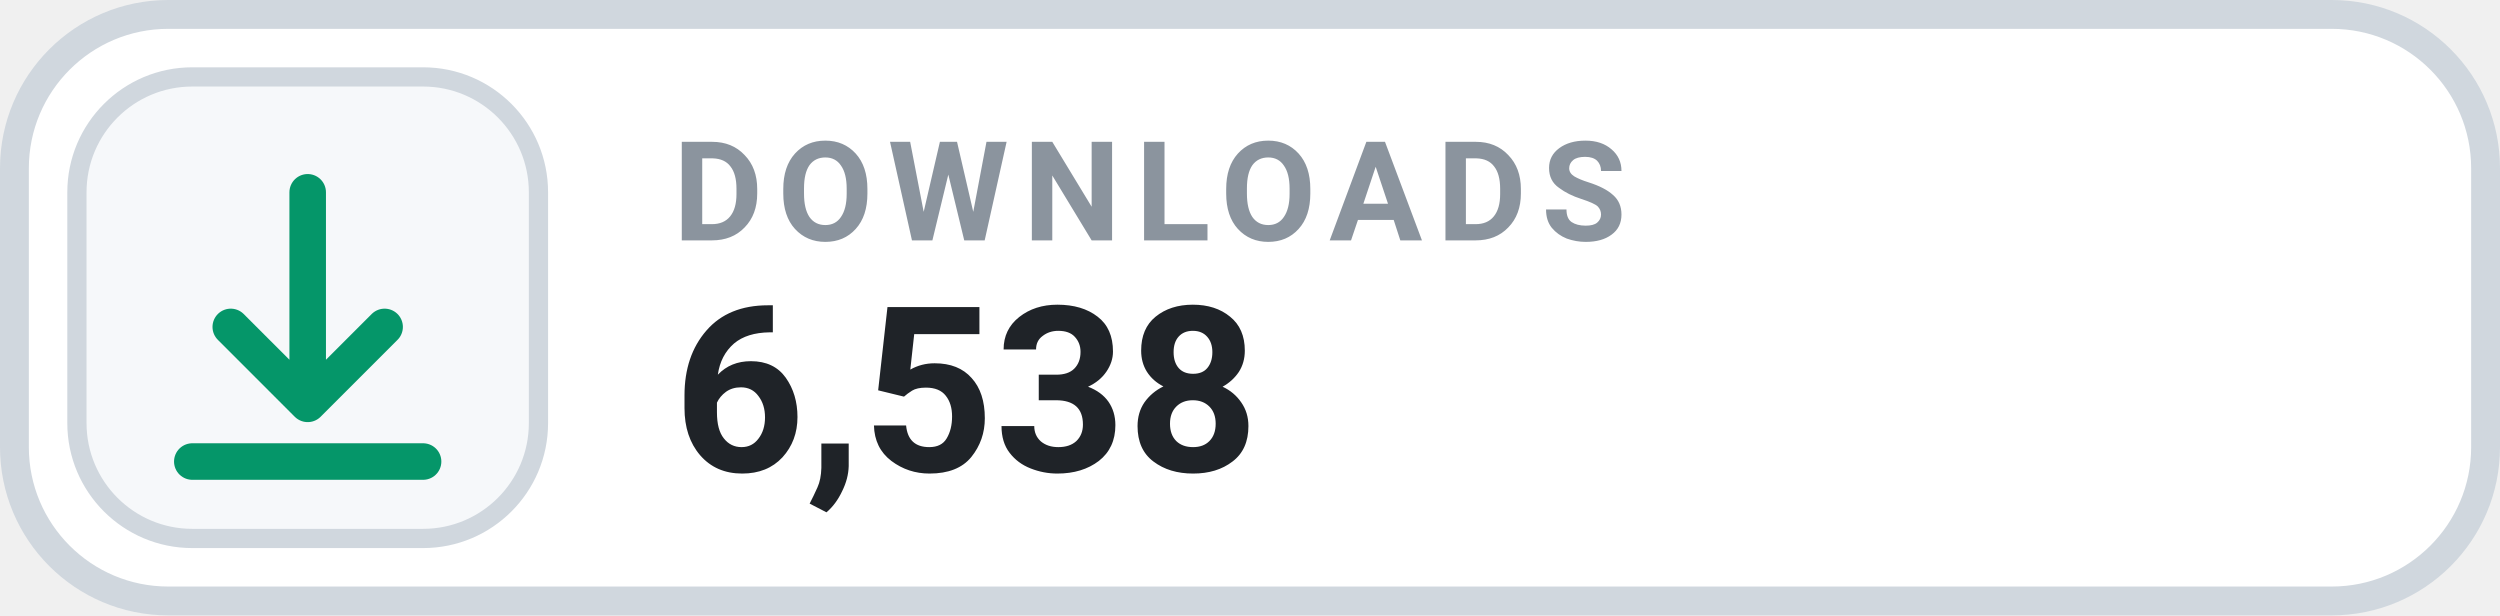
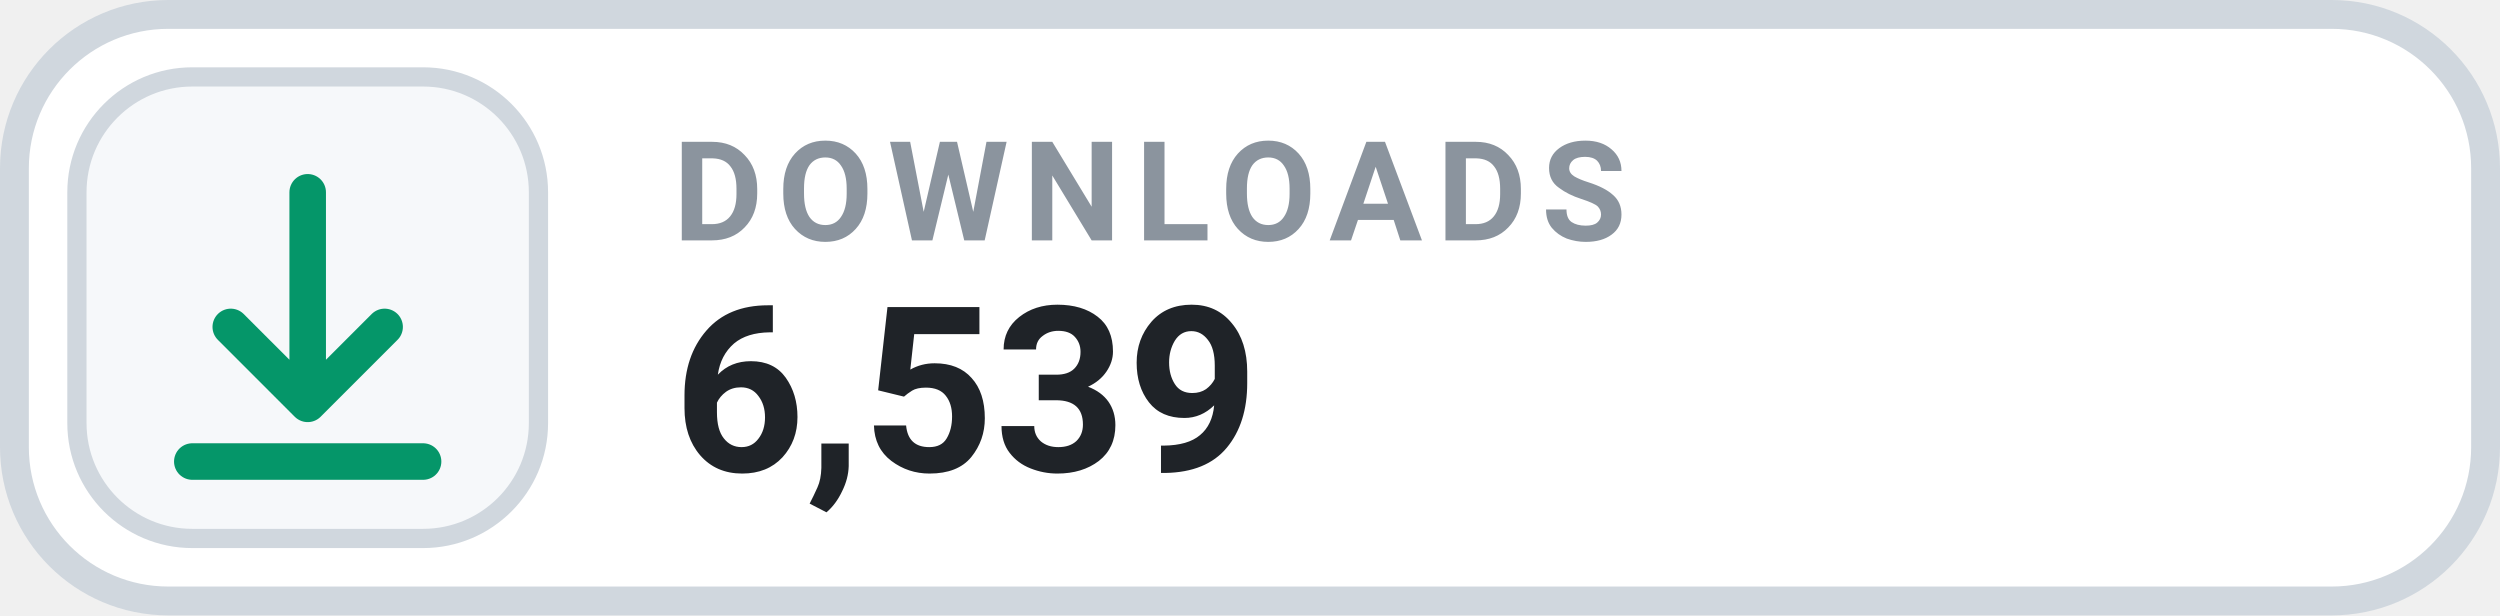
- <svg xmlns="http://www.w3.org/2000/svg" width="130" height="32" viewBox="0 0 130 32" role="img" aria-label="DOWNLOADS 6,538">
+ <svg xmlns="http://www.w3.org/2000/svg" width="130" height="32" viewBox="0 0 130 32" role="img" aria-label="DOWNLOADS 6,539">
  <rect x=".75" y=".75" width="128.5" height="30.5" rx="8" fill="#FFFFFF" stroke="#D0D7DE" stroke-width="1.5" />
  <rect x="4" y="4" width="24" height="24" rx="6" fill="#F6F8FA" stroke="#D0D7DE" stroke-width="1" />
  <g transform="translate(16 16)" style="color:#059669;">
    <path d="M0 -6 v11 m0 0 l4 -4 m-4 4 l-4 -4 M-6 8 h12" fill="none" stroke="currentColor" stroke-width="1.9" stroke-linecap="round" stroke-linejoin="round" />
  </g>
  <text x="35" y="12.5" fill="#8B949E" font-family="-apple-system,BlinkMacSystemFont,'Segoe UI',Roboto,Helvetica,Arial,sans-serif" font-size="7.2" font-weight="700" letter-spacing=".75">DOWNLOADS</text>
-   <text x="35" y="24.5" fill="#1F2328" font-family="-apple-system,BlinkMacSystemFont,'Segoe UI',Roboto,Helvetica,Arial,sans-serif" font-size="12" font-weight="700">6,538</text>
+   <text x="35" y="24.5" fill="#1F2328" font-family="-apple-system,BlinkMacSystemFont,'Segoe UI',Roboto,Helvetica,Arial,sans-serif" font-size="12" font-weight="700">6,539</text>
</svg>
